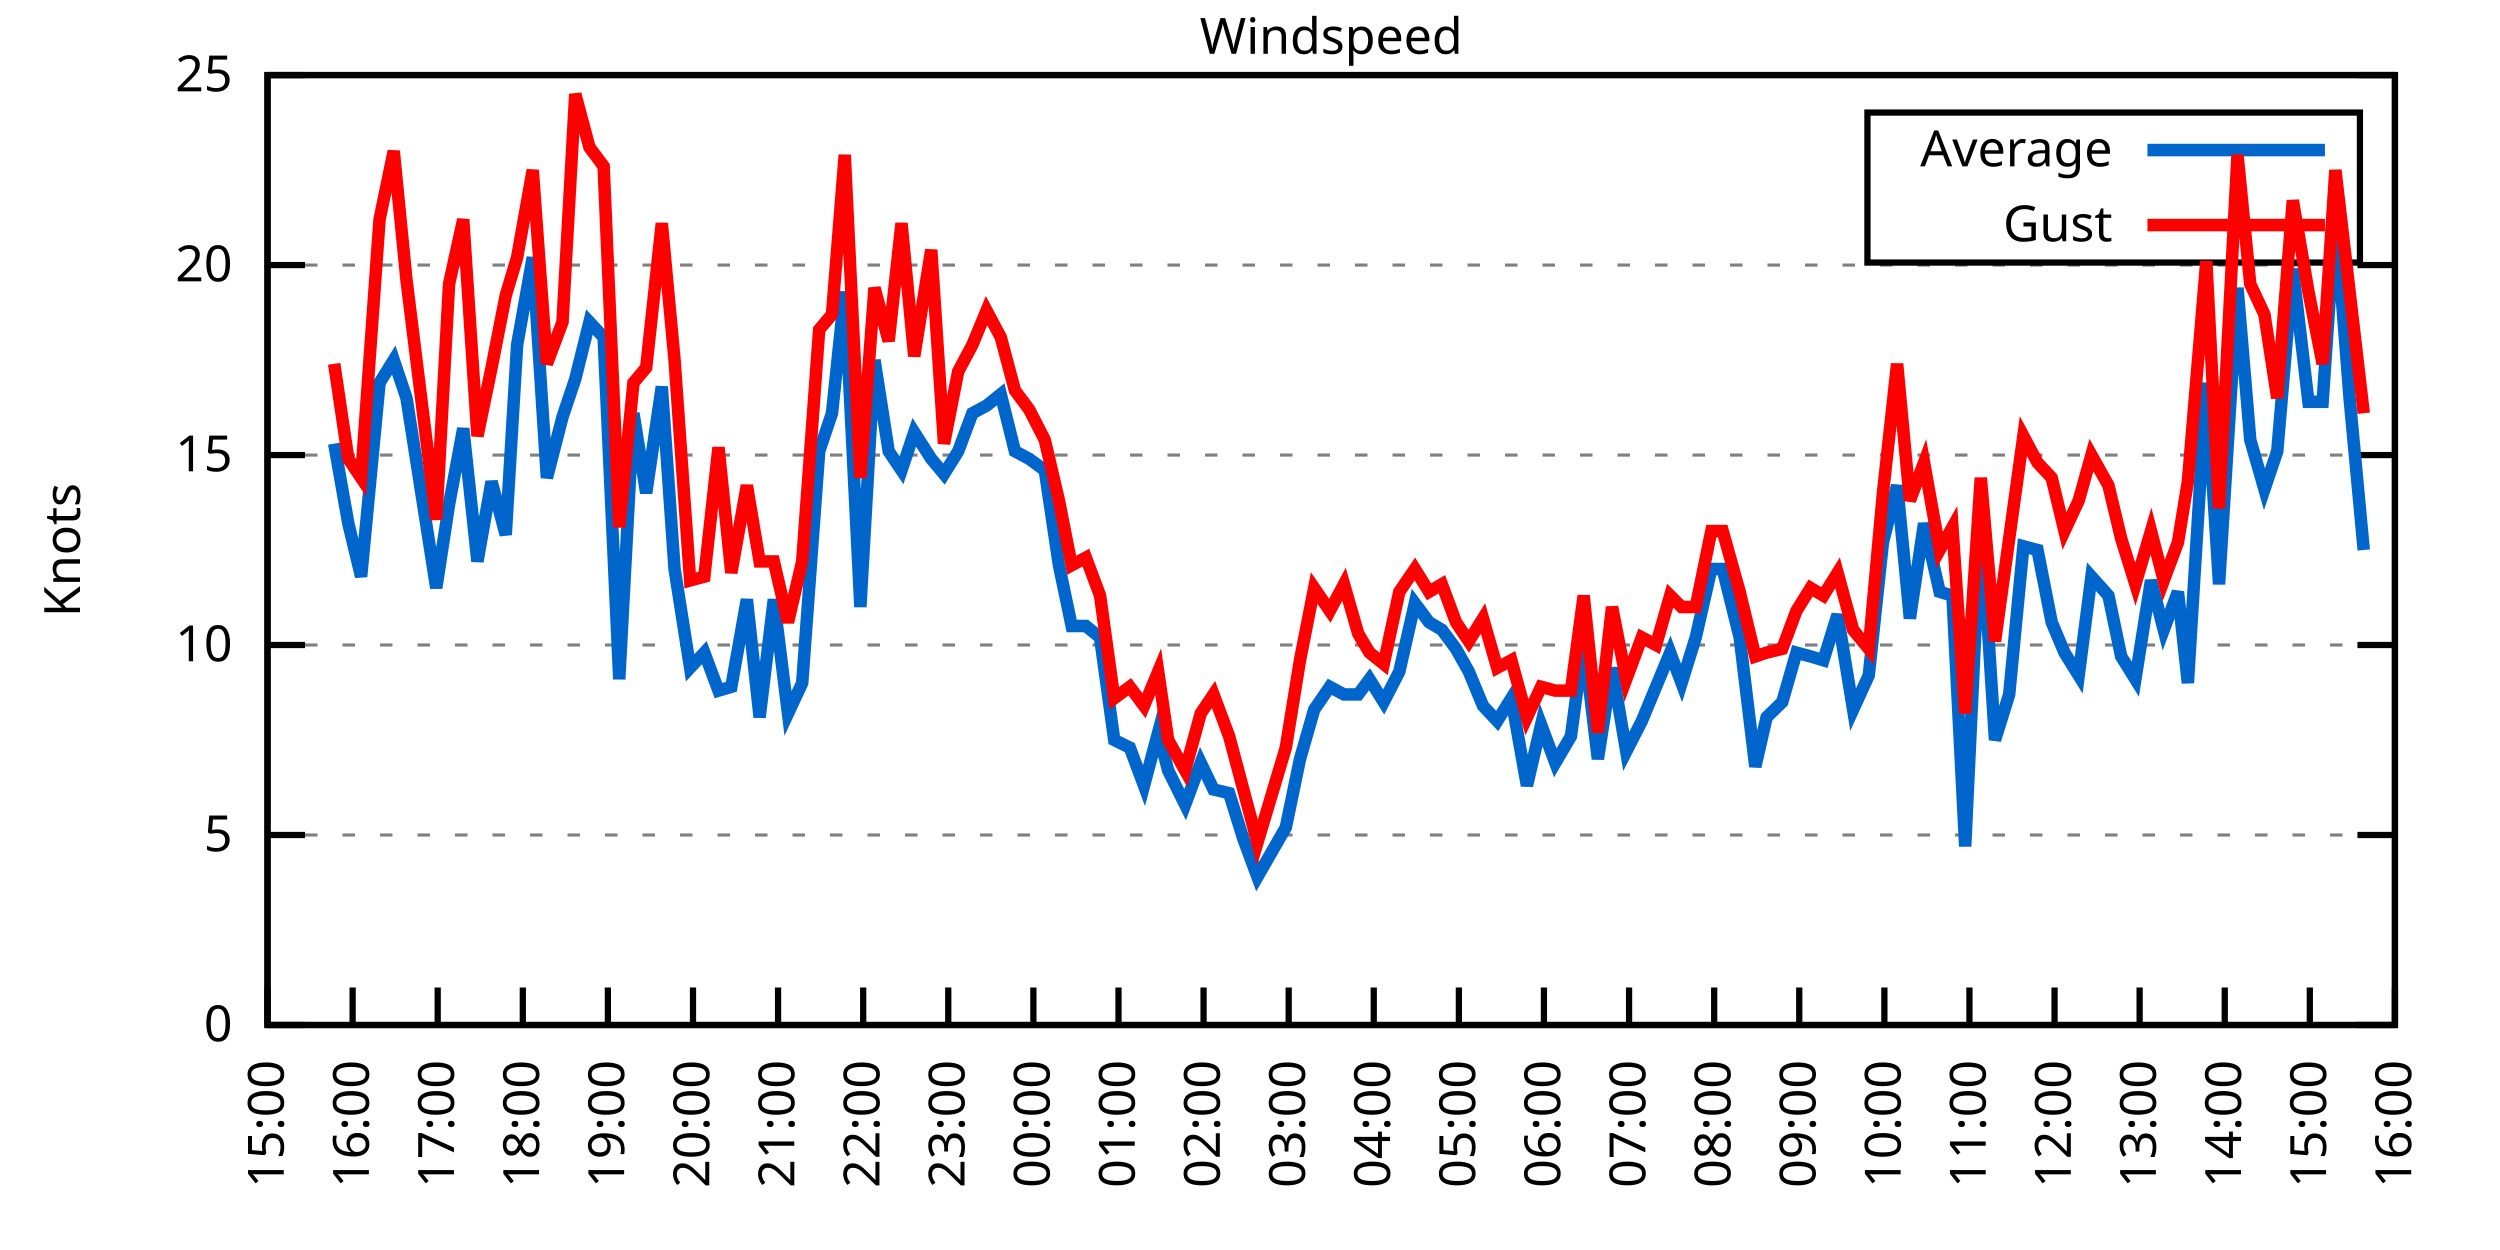
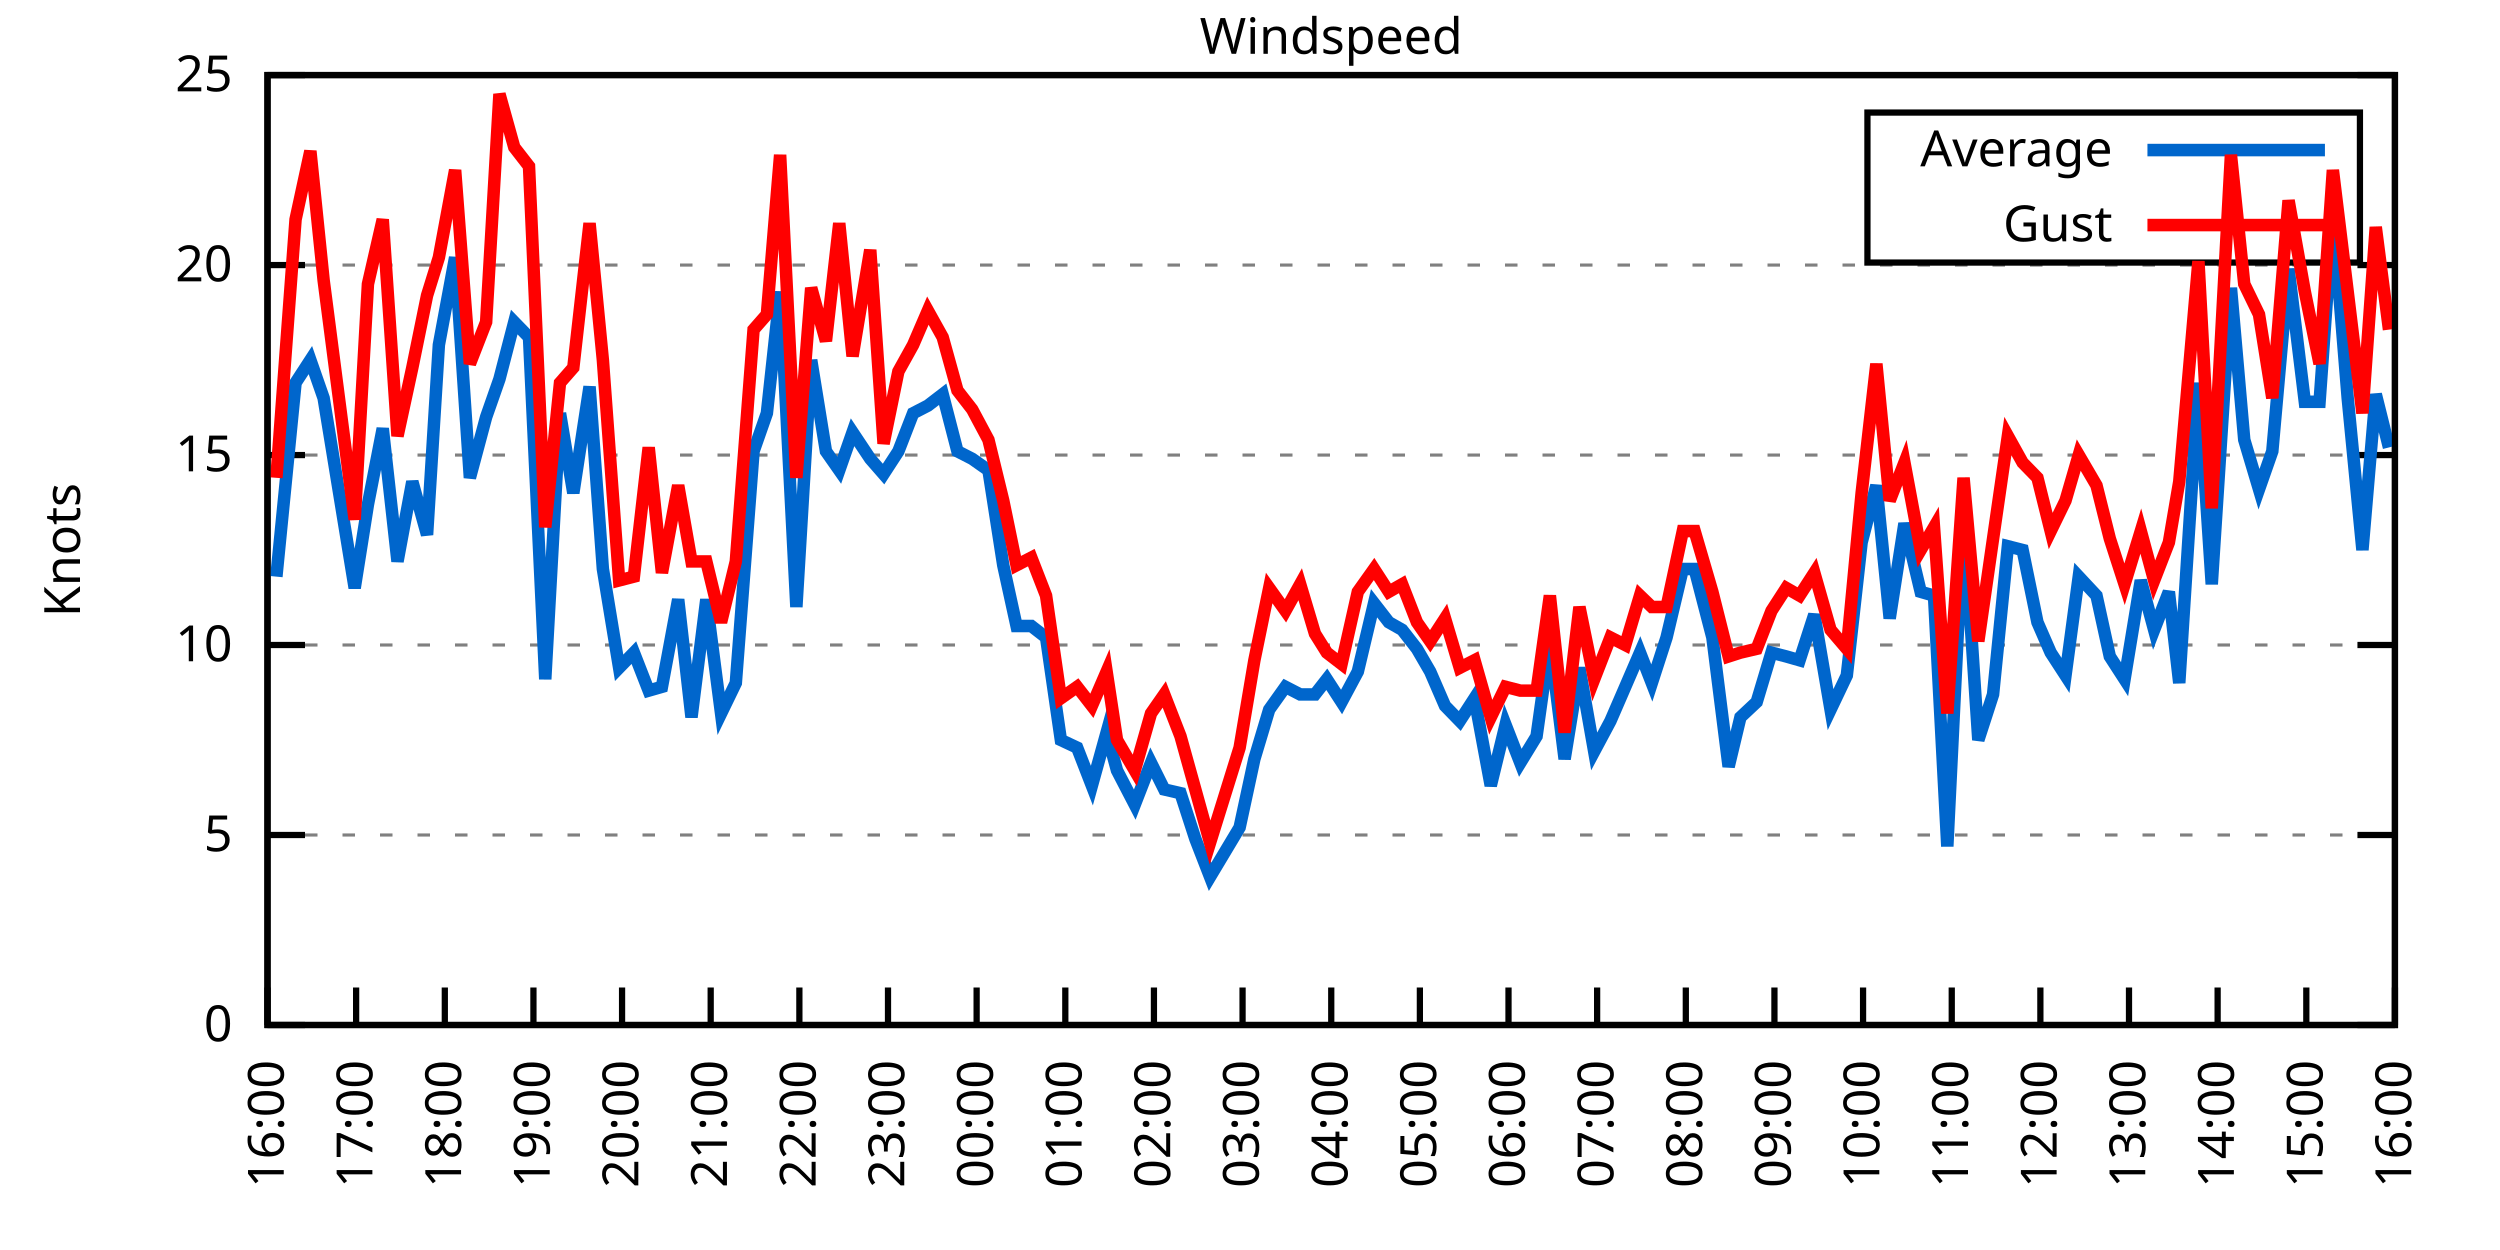
<svg xmlns="http://www.w3.org/2000/svg" xmlns:xlink="http://www.w3.org/1999/xlink" width="400" height="200" viewBox="0 0 400 200">
  <g id="gnuplot_canvas">
    <rect x="0" y="0" width="400" height="200" fill="none" />
    <defs>
      <circle id="gpDot" r="0.5" stroke-width="0.5" stroke="currentColor" />
      <path id="gpPt0" stroke-width="0.333" stroke="currentColor" d="M-1,0 h2 M0,-1 v2" />
      <path id="gpPt1" stroke-width="0.333" stroke="currentColor" d="M-1,-1 L1,1 M1,-1 L-1,1" />
      <path id="gpPt2" stroke-width="0.333" stroke="currentColor" d="M-1,0 L1,0 M0,-1 L0,1 M-1,-1 L1,1 M-1,1 L1,-1" />
      <rect id="gpPt3" stroke-width="0.333" stroke="currentColor" x="-1" y="-1" width="2" height="2" />
      <rect id="gpPt4" stroke-width="0.333" stroke="currentColor" fill="currentColor" x="-1" y="-1" width="2" height="2" />
      <circle id="gpPt5" stroke-width="0.333" stroke="currentColor" cx="0" cy="0" r="1" />
      <use xlink:href="#gpPt5" id="gpPt6" fill="currentColor" stroke="none" />
      <path id="gpPt7" stroke-width="0.333" stroke="currentColor" d="M0,-1.33 L-1.33,0.67 L1.33,0.67 z" />
      <use xlink:href="#gpPt7" id="gpPt8" fill="currentColor" stroke="none" />
      <use xlink:href="#gpPt7" id="gpPt9" stroke="currentColor" transform="rotate(180)" />
      <use xlink:href="#gpPt9" id="gpPt10" fill="currentColor" stroke="none" />
      <use xlink:href="#gpPt3" id="gpPt11" stroke="currentColor" transform="rotate(45)" />
      <use xlink:href="#gpPt11" id="gpPt12" fill="currentColor" stroke="none" />
      <path id="gpPt13" stroke-width="0.333" stroke="currentColor" d="M0,1.330 L1.265,0.411 L0.782,-1.067 L-0.782,-1.076 L-1.265,0.411 z" />
      <use xlink:href="#gpPt13" id="gpPt14" fill="currentColor" stroke="none" />
      <filter id="textbox" filterUnits="objectBoundingBox" x="0" y="0" height="1" width="1">
        <feFlood flood-color="white" flood-opacity="1" result="bgnd" />
        <feComposite in="SourceGraphic" in2="bgnd" operator="atop" />
      </filter>
      <filter id="greybox" filterUnits="objectBoundingBox" x="0" y="0" height="1" width="1">
        <feFlood flood-color="lightgrey" flood-opacity="1" result="grey" />
        <feComposite in="SourceGraphic" in2="grey" operator="atop" />
      </filter>
    </defs>
    <g fill="none" color="white" stroke="currentColor" stroke-width="1.00" stroke-linecap="butt" stroke-linejoin="miter">
</g>
    <g fill="none" color="black" stroke="currentColor" stroke-width="1.00" stroke-linecap="butt" stroke-linejoin="miter">
      <g stroke="none" shape-rendering="crispEdges">
        <polygon fill="rgb(255, 255, 255)" points="42.80,164.00 383.18,164.00 383.18,12.02 42.80,12.02 " />
      </g>
    </g>
    <g fill="none" color="black" stroke="currentColor" stroke-width="1.00" stroke-linecap="butt" stroke-linejoin="miter">
</g>
    <g fill="none" color="black" stroke="black" stroke-width="0.50" stroke-linecap="butt" stroke-linejoin="miter">
</g>
    <g fill="none" color="gray" stroke="currentColor" stroke-width="0.50" stroke-linecap="butt" stroke-linejoin="miter">
      <path stroke="gray" stroke-dasharray="2,4" class="gridline" d="M42.80,164.00 L383.19,164.00  " />
    </g>
    <g fill="none" color="gray" stroke="gray" stroke-width="1.00" stroke-linecap="butt" stroke-linejoin="miter">
</g>
    <g fill="none" color="black" stroke="currentColor" stroke-width="1.00" stroke-linecap="butt" stroke-linejoin="miter">
      <path stroke="black" d="M42.80,164.00 L48.80,164.00 M383.19,164.00 L377.19,164.00  " />
      <g transform="translate(37.20,166.60)" stroke="none" fill="black" font-family="Sans" font-size="8.00" text-anchor="end">
        <text>
          <tspan font-family="Sans"> 0</tspan>
        </text>
      </g>
    </g>
    <g fill="none" color="black" stroke="currentColor" stroke-width="1.00" stroke-linecap="butt" stroke-linejoin="miter">
</g>
    <g fill="none" color="black" stroke="black" stroke-width="0.50" stroke-linecap="butt" stroke-linejoin="miter">
</g>
    <g fill="none" color="gray" stroke="currentColor" stroke-width="0.50" stroke-linecap="butt" stroke-linejoin="miter">
      <path stroke="gray" stroke-dasharray="2,4" class="gridline" d="M42.80,133.60 L383.19,133.60  " />
    </g>
    <g fill="none" color="gray" stroke="gray" stroke-width="1.00" stroke-linecap="butt" stroke-linejoin="miter">
</g>
    <g fill="none" color="black" stroke="currentColor" stroke-width="1.00" stroke-linecap="butt" stroke-linejoin="miter">
      <path stroke="black" d="M42.80,133.60 L48.80,133.60 M383.19,133.60 L377.19,133.60  " />
      <g transform="translate(37.20,136.20)" stroke="none" fill="black" font-family="Sans" font-size="8.00" text-anchor="end">
        <text>
          <tspan font-family="Sans"> 5</tspan>
        </text>
      </g>
    </g>
    <g fill="none" color="black" stroke="currentColor" stroke-width="1.00" stroke-linecap="butt" stroke-linejoin="miter">
</g>
    <g fill="none" color="black" stroke="black" stroke-width="0.50" stroke-linecap="butt" stroke-linejoin="miter">
</g>
    <g fill="none" color="gray" stroke="currentColor" stroke-width="0.50" stroke-linecap="butt" stroke-linejoin="miter">
      <path stroke="gray" stroke-dasharray="2,4" class="gridline" d="M42.80,103.20 L383.19,103.20  " />
    </g>
    <g fill="none" color="gray" stroke="gray" stroke-width="1.00" stroke-linecap="butt" stroke-linejoin="miter">
</g>
    <g fill="none" color="black" stroke="currentColor" stroke-width="1.00" stroke-linecap="butt" stroke-linejoin="miter">
      <path stroke="black" d="M42.80,103.20 L48.80,103.20 M383.19,103.20 L377.19,103.20  " />
      <g transform="translate(37.20,105.80)" stroke="none" fill="black" font-family="Sans" font-size="8.00" text-anchor="end">
        <text>
          <tspan font-family="Sans"> 10</tspan>
        </text>
      </g>
    </g>
    <g fill="none" color="black" stroke="currentColor" stroke-width="1.00" stroke-linecap="butt" stroke-linejoin="miter">
</g>
    <g fill="none" color="black" stroke="black" stroke-width="0.50" stroke-linecap="butt" stroke-linejoin="miter">
</g>
    <g fill="none" color="gray" stroke="currentColor" stroke-width="0.50" stroke-linecap="butt" stroke-linejoin="miter">
      <path stroke="gray" stroke-dasharray="2,4" class="gridline" d="M42.80,72.81 L383.19,72.81  " />
    </g>
    <g fill="none" color="gray" stroke="gray" stroke-width="1.00" stroke-linecap="butt" stroke-linejoin="miter">
</g>
    <g fill="none" color="black" stroke="currentColor" stroke-width="1.00" stroke-linecap="butt" stroke-linejoin="miter">
      <path stroke="black" d="M42.80,72.81 L48.80,72.81 M383.19,72.81 L377.19,72.81  " />
      <g transform="translate(37.20,75.41)" stroke="none" fill="black" font-family="Sans" font-size="8.00" text-anchor="end">
        <text>
          <tspan font-family="Sans"> 15</tspan>
        </text>
      </g>
    </g>
    <g fill="none" color="black" stroke="currentColor" stroke-width="1.00" stroke-linecap="butt" stroke-linejoin="miter">
</g>
    <g fill="none" color="black" stroke="black" stroke-width="0.50" stroke-linecap="butt" stroke-linejoin="miter">
</g>
    <g fill="none" color="gray" stroke="currentColor" stroke-width="0.50" stroke-linecap="butt" stroke-linejoin="miter">
      <path stroke="gray" stroke-dasharray="2,4" class="gridline" d="M42.80,42.41 L383.19,42.41  " />
    </g>
    <g fill="none" color="gray" stroke="gray" stroke-width="1.00" stroke-linecap="butt" stroke-linejoin="miter">
</g>
    <g fill="none" color="black" stroke="currentColor" stroke-width="1.00" stroke-linecap="butt" stroke-linejoin="miter">
      <path stroke="black" d="M42.80,42.41 L48.80,42.41 M383.19,42.41 L377.19,42.41  " />
      <g transform="translate(37.20,45.01)" stroke="none" fill="black" font-family="Sans" font-size="8.00" text-anchor="end">
        <text>
          <tspan font-family="Sans"> 20</tspan>
        </text>
      </g>
    </g>
    <g fill="none" color="black" stroke="currentColor" stroke-width="1.00" stroke-linecap="butt" stroke-linejoin="miter">
</g>
    <g fill="none" color="black" stroke="black" stroke-width="0.50" stroke-linecap="butt" stroke-linejoin="miter">
</g>
    <g fill="none" color="gray" stroke="currentColor" stroke-width="0.50" stroke-linecap="butt" stroke-linejoin="miter">
      <path stroke="gray" stroke-dasharray="2,4" class="gridline" d="M42.80,12.01 L383.19,12.01  " />
    </g>
    <g fill="none" color="gray" stroke="gray" stroke-width="1.00" stroke-linecap="butt" stroke-linejoin="miter">
</g>
    <g fill="none" color="black" stroke="currentColor" stroke-width="1.00" stroke-linecap="butt" stroke-linejoin="miter">
      <path stroke="black" d="M42.80,12.01 L48.80,12.01 M383.19,12.01 L377.19,12.01  " />
      <g transform="translate(37.20,14.61)" stroke="none" fill="black" font-family="Sans" font-size="8.00" text-anchor="end">
        <text>
          <tspan font-family="Sans"> 25</tspan>
        </text>
      </g>
    </g>
    <g fill="none" color="black" stroke="currentColor" stroke-width="1.00" stroke-linecap="butt" stroke-linejoin="miter">
      <path stroke="black" d="M42.80,164.00 L42.80,158.00  " />
      <g transform="translate(45.40,169.60) rotate(270.00)" stroke="none" fill="black" font-family="Sans" font-size="8.00" text-anchor="end">
        <text>
-           <tspan font-family="Sans">15:00</tspan>
-         </text>
-       </g>
-     </g>
-     <g fill="none" color="black" stroke="currentColor" stroke-width="1.00" stroke-linecap="butt" stroke-linejoin="miter">
-       <path stroke="black" d="M56.42,164.00 L56.42,158.00  " />
-       <g transform="translate(59.02,169.60) rotate(270.00)" stroke="none" fill="black" font-family="Sans" font-size="8.00" text-anchor="end">
-         <text>
          <tspan font-family="Sans">16:00</tspan>
        </text>
      </g>
    </g>
    <g fill="none" color="black" stroke="currentColor" stroke-width="1.00" stroke-linecap="butt" stroke-linejoin="miter">
-       <path stroke="black" d="M70.03,164.00 L70.03,158.00  " />
-       <g transform="translate(72.63,169.60) rotate(270.00)" stroke="none" fill="black" font-family="Sans" font-size="8.00" text-anchor="end">
+       <path stroke="black" d="M56.98,164.00 L56.98,158.00  " />
+       <g transform="translate(59.58,169.60) rotate(270.00)" stroke="none" fill="black" font-family="Sans" font-size="8.00" text-anchor="end">
        <text>
          <tspan font-family="Sans">17:00</tspan>
        </text>
      </g>
    </g>
    <g fill="none" color="black" stroke="currentColor" stroke-width="1.00" stroke-linecap="butt" stroke-linejoin="miter">
-       <path stroke="black" d="M83.65,164.00 L83.65,158.00  " />
-       <g transform="translate(86.25,169.60) rotate(270.00)" stroke="none" fill="black" font-family="Sans" font-size="8.00" text-anchor="end">
+       <path stroke="black" d="M71.17,164.00 L71.17,158.00  " />
+       <g transform="translate(73.77,169.60) rotate(270.00)" stroke="none" fill="black" font-family="Sans" font-size="8.00" text-anchor="end">
        <text>
          <tspan font-family="Sans">18:00</tspan>
        </text>
      </g>
    </g>
    <g fill="none" color="black" stroke="currentColor" stroke-width="1.00" stroke-linecap="butt" stroke-linejoin="miter">
-       <path stroke="black" d="M97.26,164.00 L97.26,158.00  " />
-       <g transform="translate(99.86,169.60) rotate(270.00)" stroke="none" fill="black" font-family="Sans" font-size="8.00" text-anchor="end">
+       <path stroke="black" d="M85.35,164.00 L85.35,158.00  " />
+       <g transform="translate(87.95,169.60) rotate(270.00)" stroke="none" fill="black" font-family="Sans" font-size="8.00" text-anchor="end">
        <text>
          <tspan font-family="Sans">19:00</tspan>
        </text>
      </g>
    </g>
    <g fill="none" color="black" stroke="currentColor" stroke-width="1.00" stroke-linecap="butt" stroke-linejoin="miter">
-       <path stroke="black" d="M110.88,164.00 L110.88,158.00  " />
-       <g transform="translate(113.48,169.60) rotate(270.00)" stroke="none" fill="black" font-family="Sans" font-size="8.00" text-anchor="end">
+       <path stroke="black" d="M99.53,164.00 L99.53,158.00  " />
+       <g transform="translate(102.13,169.60) rotate(270.00)" stroke="none" fill="black" font-family="Sans" font-size="8.00" text-anchor="end">
        <text>
          <tspan font-family="Sans">20:00</tspan>
        </text>
      </g>
    </g>
    <g fill="none" color="black" stroke="currentColor" stroke-width="1.00" stroke-linecap="butt" stroke-linejoin="miter">
-       <path stroke="black" d="M124.49,164.00 L124.49,158.00  " />
-       <g transform="translate(127.09,169.60) rotate(270.00)" stroke="none" fill="black" font-family="Sans" font-size="8.00" text-anchor="end">
+       <path stroke="black" d="M113.71,164.00 L113.71,158.00  " />
+       <g transform="translate(116.31,169.60) rotate(270.00)" stroke="none" fill="black" font-family="Sans" font-size="8.00" text-anchor="end">
        <text>
          <tspan font-family="Sans">21:00</tspan>
        </text>
      </g>
    </g>
    <g fill="none" color="black" stroke="currentColor" stroke-width="1.00" stroke-linecap="butt" stroke-linejoin="miter">
-       <path stroke="black" d="M138.11,164.00 L138.11,158.00  " />
-       <g transform="translate(140.71,169.60) rotate(270.00)" stroke="none" fill="black" font-family="Sans" font-size="8.00" text-anchor="end">
+       <path stroke="black" d="M127.90,164.00 L127.90,158.00  " />
+       <g transform="translate(130.50,169.60) rotate(270.00)" stroke="none" fill="black" font-family="Sans" font-size="8.00" text-anchor="end">
        <text>
          <tspan font-family="Sans">22:00</tspan>
        </text>
      </g>
    </g>
    <g fill="none" color="black" stroke="currentColor" stroke-width="1.00" stroke-linecap="butt" stroke-linejoin="miter">
-       <path stroke="black" d="M151.72,164.00 L151.72,158.00  " />
-       <g transform="translate(154.32,169.60) rotate(270.00)" stroke="none" fill="black" font-family="Sans" font-size="8.00" text-anchor="end">
+       <path stroke="black" d="M142.08,164.00 L142.08,158.00  " />
+       <g transform="translate(144.68,169.60) rotate(270.00)" stroke="none" fill="black" font-family="Sans" font-size="8.00" text-anchor="end">
        <text>
          <tspan font-family="Sans">23:00</tspan>
        </text>
      </g>
    </g>
    <g fill="none" color="black" stroke="currentColor" stroke-width="1.00" stroke-linecap="butt" stroke-linejoin="miter">
-       <path stroke="black" d="M165.34,164.00 L165.34,158.00  " />
-       <g transform="translate(167.94,169.60) rotate(270.00)" stroke="none" fill="black" font-family="Sans" font-size="8.00" text-anchor="end">
+       <path stroke="black" d="M156.26,164.00 L156.26,158.00  " />
+       <g transform="translate(158.86,169.60) rotate(270.00)" stroke="none" fill="black" font-family="Sans" font-size="8.00" text-anchor="end">
        <text>
          <tspan font-family="Sans">00:00</tspan>
        </text>
      </g>
    </g>
    <g fill="none" color="black" stroke="currentColor" stroke-width="1.00" stroke-linecap="butt" stroke-linejoin="miter">
-       <path stroke="black" d="M178.96,164.00 L178.96,158.00  " />
-       <g transform="translate(181.56,169.60) rotate(270.00)" stroke="none" fill="black" font-family="Sans" font-size="8.00" text-anchor="end">
+       <path stroke="black" d="M170.45,164.00 L170.45,158.00  " />
+       <g transform="translate(173.05,169.60) rotate(270.00)" stroke="none" fill="black" font-family="Sans" font-size="8.00" text-anchor="end">
        <text>
          <tspan font-family="Sans">01:00</tspan>
        </text>
      </g>
    </g>
    <g fill="none" color="black" stroke="currentColor" stroke-width="1.00" stroke-linecap="butt" stroke-linejoin="miter">
-       <path stroke="black" d="M192.57,164.00 L192.57,158.00  " />
-       <g transform="translate(195.17,169.60) rotate(270.00)" stroke="none" fill="black" font-family="Sans" font-size="8.00" text-anchor="end">
+       <path stroke="black" d="M184.63,164.00 L184.63,158.00  " />
+       <g transform="translate(187.23,169.60) rotate(270.00)" stroke="none" fill="black" font-family="Sans" font-size="8.00" text-anchor="end">
        <text>
          <tspan font-family="Sans">02:00</tspan>
        </text>
      </g>
    </g>
    <g fill="none" color="black" stroke="currentColor" stroke-width="1.00" stroke-linecap="butt" stroke-linejoin="miter">
-       <path stroke="black" d="M206.19,164.00 L206.19,158.00  " />
-       <g transform="translate(208.79,169.60) rotate(270.00)" stroke="none" fill="black" font-family="Sans" font-size="8.00" text-anchor="end">
+       <path stroke="black" d="M198.81,164.00 L198.81,158.00  " />
+       <g transform="translate(201.41,169.60) rotate(270.00)" stroke="none" fill="black" font-family="Sans" font-size="8.00" text-anchor="end">
        <text>
          <tspan font-family="Sans">03:00</tspan>
        </text>
      </g>
    </g>
    <g fill="none" color="black" stroke="currentColor" stroke-width="1.00" stroke-linecap="butt" stroke-linejoin="miter">
-       <path stroke="black" d="M219.80,164.00 L219.80,158.00  " />
-       <g transform="translate(222.40,169.60) rotate(270.00)" stroke="none" fill="black" font-family="Sans" font-size="8.00" text-anchor="end">
+       <path stroke="black" d="M213.00,164.00 L213.00,158.00  " />
+       <g transform="translate(215.60,169.60) rotate(270.00)" stroke="none" fill="black" font-family="Sans" font-size="8.00" text-anchor="end">
        <text>
          <tspan font-family="Sans">04:00</tspan>
        </text>
      </g>
    </g>
    <g fill="none" color="black" stroke="currentColor" stroke-width="1.00" stroke-linecap="butt" stroke-linejoin="miter">
-       <path stroke="black" d="M233.42,164.00 L233.42,158.00  " />
-       <g transform="translate(236.02,169.60) rotate(270.00)" stroke="none" fill="black" font-family="Sans" font-size="8.00" text-anchor="end">
+       <path stroke="black" d="M227.18,164.00 L227.18,158.00  " />
+       <g transform="translate(229.78,169.60) rotate(270.00)" stroke="none" fill="black" font-family="Sans" font-size="8.00" text-anchor="end">
        <text>
          <tspan font-family="Sans">05:00</tspan>
        </text>
      </g>
    </g>
    <g fill="none" color="black" stroke="currentColor" stroke-width="1.00" stroke-linecap="butt" stroke-linejoin="miter">
-       <path stroke="black" d="M247.03,164.00 L247.03,158.00  " />
-       <g transform="translate(249.63,169.60) rotate(270.00)" stroke="none" fill="black" font-family="Sans" font-size="8.00" text-anchor="end">
+       <path stroke="black" d="M241.36,164.00 L241.36,158.00  " />
+       <g transform="translate(243.96,169.60) rotate(270.00)" stroke="none" fill="black" font-family="Sans" font-size="8.00" text-anchor="end">
        <text>
          <tspan font-family="Sans">06:00</tspan>
        </text>
      </g>
    </g>
    <g fill="none" color="black" stroke="currentColor" stroke-width="1.00" stroke-linecap="butt" stroke-linejoin="miter">
-       <path stroke="black" d="M260.65,164.00 L260.65,158.00  " />
-       <g transform="translate(263.25,169.60) rotate(270.00)" stroke="none" fill="black" font-family="Sans" font-size="8.00" text-anchor="end">
+       <path stroke="black" d="M255.54,164.00 L255.54,158.00  " />
+       <g transform="translate(258.14,169.60) rotate(270.00)" stroke="none" fill="black" font-family="Sans" font-size="8.00" text-anchor="end">
        <text>
          <tspan font-family="Sans">07:00</tspan>
        </text>
      </g>
    </g>
    <g fill="none" color="black" stroke="currentColor" stroke-width="1.00" stroke-linecap="butt" stroke-linejoin="miter">
-       <path stroke="black" d="M274.27,164.00 L274.27,158.00  " />
-       <g transform="translate(276.87,169.60) rotate(270.00)" stroke="none" fill="black" font-family="Sans" font-size="8.00" text-anchor="end">
+       <path stroke="black" d="M269.73,164.00 L269.73,158.00  " />
+       <g transform="translate(272.33,169.60) rotate(270.00)" stroke="none" fill="black" font-family="Sans" font-size="8.00" text-anchor="end">
        <text>
          <tspan font-family="Sans">08:00</tspan>
        </text>
      </g>
    </g>
    <g fill="none" color="black" stroke="currentColor" stroke-width="1.00" stroke-linecap="butt" stroke-linejoin="miter">
-       <path stroke="black" d="M287.88,164.00 L287.88,158.00  " />
-       <g transform="translate(290.48,169.60) rotate(270.00)" stroke="none" fill="black" font-family="Sans" font-size="8.00" text-anchor="end">
+       <path stroke="black" d="M283.91,164.00 L283.91,158.00  " />
+       <g transform="translate(286.51,169.60) rotate(270.00)" stroke="none" fill="black" font-family="Sans" font-size="8.00" text-anchor="end">
        <text>
          <tspan font-family="Sans">09:00</tspan>
        </text>
      </g>
    </g>
    <g fill="none" color="black" stroke="currentColor" stroke-width="1.00" stroke-linecap="butt" stroke-linejoin="miter">
-       <path stroke="black" d="M301.50,164.00 L301.50,158.00  " />
-       <g transform="translate(304.10,169.60) rotate(270.00)" stroke="none" fill="black" font-family="Sans" font-size="8.00" text-anchor="end">
+       <path stroke="black" d="M298.09,164.00 L298.09,158.00  " />
+       <g transform="translate(300.69,169.60) rotate(270.00)" stroke="none" fill="black" font-family="Sans" font-size="8.00" text-anchor="end">
        <text>
          <tspan font-family="Sans">10:00</tspan>
        </text>
      </g>
    </g>
    <g fill="none" color="black" stroke="currentColor" stroke-width="1.00" stroke-linecap="butt" stroke-linejoin="miter">
-       <path stroke="black" d="M315.11,164.00 L315.11,158.00  " />
-       <g transform="translate(317.71,169.60) rotate(270.00)" stroke="none" fill="black" font-family="Sans" font-size="8.00" text-anchor="end">
+       <path stroke="black" d="M312.28,164.00 L312.28,158.00  " />
+       <g transform="translate(314.88,169.60) rotate(270.00)" stroke="none" fill="black" font-family="Sans" font-size="8.00" text-anchor="end">
        <text>
          <tspan font-family="Sans">11:00</tspan>
        </text>
      </g>
    </g>
    <g fill="none" color="black" stroke="currentColor" stroke-width="1.00" stroke-linecap="butt" stroke-linejoin="miter">
-       <path stroke="black" d="M328.73,164.00 L328.73,158.00  " />
-       <g transform="translate(331.33,169.60) rotate(270.00)" stroke="none" fill="black" font-family="Sans" font-size="8.00" text-anchor="end">
+       <path stroke="black" d="M326.46,164.00 L326.46,158.00  " />
+       <g transform="translate(329.06,169.60) rotate(270.00)" stroke="none" fill="black" font-family="Sans" font-size="8.00" text-anchor="end">
        <text>
          <tspan font-family="Sans">12:00</tspan>
        </text>
      </g>
    </g>
    <g fill="none" color="black" stroke="currentColor" stroke-width="1.00" stroke-linecap="butt" stroke-linejoin="miter">
-       <path stroke="black" d="M342.34,164.00 L342.34,158.00  " />
-       <g transform="translate(344.94,169.60) rotate(270.00)" stroke="none" fill="black" font-family="Sans" font-size="8.00" text-anchor="end">
+       <path stroke="black" d="M340.64,164.00 L340.64,158.00  " />
+       <g transform="translate(343.24,169.60) rotate(270.00)" stroke="none" fill="black" font-family="Sans" font-size="8.00" text-anchor="end">
        <text>
          <tspan font-family="Sans">13:00</tspan>
        </text>
      </g>
    </g>
    <g fill="none" color="black" stroke="currentColor" stroke-width="1.00" stroke-linecap="butt" stroke-linejoin="miter">
-       <path stroke="black" d="M355.96,164.00 L355.96,158.00  " />
-       <g transform="translate(358.56,169.60) rotate(270.00)" stroke="none" fill="black" font-family="Sans" font-size="8.00" text-anchor="end">
+       <path stroke="black" d="M354.82,164.00 L354.82,158.00  " />
+       <g transform="translate(357.42,169.60) rotate(270.00)" stroke="none" fill="black" font-family="Sans" font-size="8.00" text-anchor="end">
        <text>
          <tspan font-family="Sans">14:00</tspan>
        </text>
      </g>
    </g>
    <g fill="none" color="black" stroke="currentColor" stroke-width="1.00" stroke-linecap="butt" stroke-linejoin="miter">
-       <path stroke="black" d="M369.57,164.00 L369.57,158.00  " />
-       <g transform="translate(372.17,169.60) rotate(270.00)" stroke="none" fill="black" font-family="Sans" font-size="8.00" text-anchor="end">
+       <path stroke="black" d="M369.01,164.00 L369.01,158.00  " />
+       <g transform="translate(371.61,169.60) rotate(270.00)" stroke="none" fill="black" font-family="Sans" font-size="8.00" text-anchor="end">
        <text>
          <tspan font-family="Sans">15:00</tspan>
        </text>
      </g>
    </g>
    <g fill="none" color="black" stroke="currentColor" stroke-width="1.00" stroke-linecap="butt" stroke-linejoin="miter">
      <path stroke="black" d="M383.19,164.00 L383.19,158.00  " />
      <g transform="translate(385.79,169.60) rotate(270.00)" stroke="none" fill="black" font-family="Sans" font-size="8.00" text-anchor="end">
        <text>
          <tspan font-family="Sans">16:00</tspan>
        </text>
      </g>
    </g>
    <g fill="none" color="black" stroke="currentColor" stroke-width="1.00" stroke-linecap="butt" stroke-linejoin="miter">
</g>
    <g fill="none" color="black" stroke="currentColor" stroke-width="1.00" stroke-linecap="butt" stroke-linejoin="miter">
      <path stroke="black" d="M42.80,12.01 L42.80,164.00 L383.19,164.00 L383.19,12.01 L42.80,12.01 Z  " />
    </g>
    <g fill="none" color="black" stroke="currentColor" stroke-width="1.00" stroke-linecap="butt" stroke-linejoin="miter">
</g>
    <g fill="none" color="black" stroke="currentColor" stroke-width="1.00" stroke-linecap="butt" stroke-linejoin="miter">
      <path stroke="black" d="M298.79,42.01 L298.79,18.01 L377.59,18.01 L377.59,42.01 L298.79,42.01 Z  " />
    </g>
    <g id="Windspeed_plot_1">
      <g fill="none" color="white" stroke="black" stroke-width="2.00" stroke-linecap="butt" stroke-linejoin="miter">
</g>
      <g fill="none" color="black" stroke="currentColor" stroke-width="2.00" stroke-linecap="butt" stroke-linejoin="miter">
        <g transform="translate(337.99,26.61)" stroke="none" fill="black" font-family="Sans" font-size="8.00" text-anchor="end">
          <text>
            <tspan font-family="Sans">Average</tspan>
          </text>
        </g>
      </g>
      <g fill="none" color="black" stroke="currentColor" stroke-width="2.00" stroke-linecap="butt" stroke-linejoin="miter">
-         <path stroke="rgb(  0, 102, 204)" d="M343.59,24.01 L371.99,24.01 M53.47,70.98 L55.73,83.75 L57.78,92.26 L60.73,61.25 L63.00,57.61 L65.04,63.69   L69.80,94.08 L71.85,80.71 L74.12,68.55 L76.39,89.83 L78.65,77.06 L80.92,85.57 L82.74,55.18 L85.24,41.19   L87.50,76.45 L90.00,66.73 L92.04,60.65 L94.31,51.53 L96.58,53.96 L99.08,108.68 L101.35,66.12 L103.39,78.89   L105.89,61.86 L107.93,91.04 L110.42,106.85 L112.69,104.42 L114.96,110.50 L117.01,109.89 L119.50,95.91 L121.54,114.76   L123.81,95.91 L126.08,114.15 L128.35,109.28 L131.07,72.20 L133.12,66.12 L135.16,46.66 L137.66,97.12 L139.92,57.61   L142.19,72.20 L144.24,75.24 L146.28,69.16 L149.00,73.41 L151.04,75.85 L153.31,72.20 L155.58,66.12 L157.85,64.90   L160.12,63.08 L162.39,72.20 L164.66,73.41 L167.16,75.24 L169.43,90.44 L171.47,100.16 L173.74,100.16 L176.01,101.99   L178.28,118.40 L180.77,119.62 L183.04,125.70 L185.31,117.19 L186.90,123.27 L189.62,128.74 L192.12,122.05 L194.16,126.31   L196.66,126.91 L198.93,134.21 L201.19,140.29 L205.73,132.39 L208.00,121.44 L210.27,113.54 L212.77,109.89 L215.04,111.11   L217.31,111.11 L219.12,108.68 L221.39,112.32 L223.89,107.46 L226.38,96.52 L228.65,99.56 L230.70,100.77 L232.96,103.81   L235.01,107.46 L237.28,112.93 L239.55,115.36 L241.81,111.72 L244.31,125.70 L246.58,115.97 L248.85,122.05 L251.35,117.80   L253.39,102.60 L255.66,121.44 L257.93,106.85 L260.20,120.23 L262.69,115.36 L264.96,109.89 L267.23,104.42 L269.05,109.28   L271.32,101.99 L273.81,91.04 L275.63,91.04 L278.35,101.99 L280.85,122.66 L282.66,114.76 L285.16,112.32 L287.43,104.42   L289.70,105.03 L291.74,105.64 L294.01,98.34 L296.50,113.54 L299.00,108.07 L301.27,86.79 L303.54,77.67 L305.58,98.95   L307.85,83.75 L310.35,94.69 L312.39,95.30 L314.43,135.43 L316.93,82.53 L319.20,118.40 L321.47,111.11 L323.74,87.40   L326.00,88.00 L328.27,99.56 L330.32,104.42 L332.59,108.07 L334.63,92.26 L337.35,95.30 L339.39,105.03 L341.66,108.68   L344.16,92.87 L346.20,100.77 L348.47,94.69 L350.06,109.28 L353.01,61.25 L355.05,93.48 L358.00,46.06 L360.04,70.37   L362.31,78.28 L364.36,72.20 L366.85,43.02 L369.35,64.29 L371.62,64.29 L373.66,34.50 L375.93,63.69 L378.20,88.00    " />
+         <path stroke="rgb(  0, 102, 204)" d="M343.59,24.01 L371.99,24.01 M44.22,92.26 L47.29,61.25 L49.66,57.61 L51.78,63.69 L56.75,94.08 L58.87,80.71   L61.24,68.55 L63.60,89.83 L65.97,77.06 L68.33,85.57 L70.22,55.18 L72.82,41.19 L75.18,76.45 L77.78,66.73   L79.91,60.65 L82.28,51.53 L84.64,53.96 L87.24,108.68 L89.60,66.12 L91.73,78.89 L94.33,61.86 L96.46,91.04   L99.06,106.85 L101.42,104.42 L103.79,110.50 L105.91,109.89 L108.51,95.91 L110.64,114.76 L113.01,95.91 L115.37,114.15   L117.73,109.28 L120.57,72.20 L122.70,66.12 L124.82,46.66 L127.42,97.12 L129.79,57.61 L132.15,72.20 L134.28,75.24   L136.41,69.16 L139.24,73.41 L141.37,75.85 L143.74,72.20 L146.10,66.12 L148.46,64.90 L150.83,63.08 L153.19,72.20   L155.55,73.41 L158.15,75.24 L160.52,90.44 L162.65,100.16 L165.01,100.16 L167.37,101.99 L169.74,118.40 L172.34,119.62   L174.70,125.70 L177.06,117.19 L178.72,123.27 L181.56,128.74 L184.16,122.05 L186.28,126.31 L188.88,126.91 L191.25,134.21   L193.61,140.29 L198.34,132.39 L200.70,121.44 L203.07,113.54 L205.67,109.89 L208.03,111.11 L210.39,111.11 L212.29,108.68   L214.65,112.32 L217.25,107.46 L219.85,96.52 L222.21,99.56 L224.34,100.77 L226.71,103.81 L228.83,107.46 L231.20,112.93   L233.56,115.36 L235.92,111.72 L238.52,125.70 L240.89,115.97 L243.25,122.05 L245.85,117.80 L247.98,102.60 L250.34,121.44   L252.71,106.85 L255.07,120.23 L257.67,115.36 L260.04,109.89 L262.40,104.42 L264.29,109.28 L266.65,101.99 L269.25,91.04   L271.14,91.04 L273.98,101.99 L276.58,122.66 L278.47,114.76 L281.07,112.32 L283.44,104.42 L285.80,105.03 L287.93,105.64   L290.29,98.34 L292.89,113.54 L295.49,108.07 L297.86,86.79 L300.22,77.67 L302.35,98.95 L304.71,83.75 L307.31,94.69   L309.44,95.30 L311.57,135.43 L314.17,82.53 L316.53,118.40 L318.89,111.11 L321.26,87.40 L323.62,88.00 L325.99,99.56   L328.11,104.42 L330.48,108.07 L332.60,92.26 L335.44,95.30 L337.57,105.03 L339.93,108.68 L342.53,92.87 L344.66,100.77   L347.02,94.69 L348.68,109.28 L351.75,61.25 L353.88,93.48 L356.95,46.06 L359.08,70.37 L361.44,78.28 L363.57,72.20   L366.17,43.02 L368.77,64.29 L371.13,64.29 L373.26,34.50 L375.63,63.69 L377.99,88.00 L380.12,63.08 L382.24,71.59    " />
      </g>
    </g>
    <g id="Windspeed_plot_2">
      <g fill="none" color="black" stroke="currentColor" stroke-width="2.00" stroke-linecap="butt" stroke-linejoin="miter">
        <g transform="translate(337.99,38.61)" stroke="none" fill="black" font-family="Sans" font-size="8.00" text-anchor="end">
          <text>
            <tspan font-family="Sans">Gust</tspan>
          </text>
        </g>
      </g>
      <g fill="none" color="black" stroke="currentColor" stroke-width="2.00" stroke-linecap="butt" stroke-linejoin="miter">
-         <path stroke="rgb(255,   0,   0)" d="M343.59,36.01 L371.99,36.01 M53.47,58.21 L55.73,73.41 L57.78,76.45 L60.73,35.11 L63.00,24.17 L65.04,44.84   L69.80,83.14 L71.85,45.45 L74.12,35.11 L76.39,69.77 L78.65,58.82 L80.92,47.27 L82.74,41.19 L85.24,27.21   L87.50,58.21 L90.00,51.53 L92.04,15.05 L94.31,23.56 L96.58,26.60 L99.08,84.36 L101.35,61.25 L103.39,58.82   L105.89,35.72 L107.93,57.61 L110.42,92.87 L112.69,92.26 L114.96,71.59 L117.01,91.65 L119.50,77.67 L121.54,89.83   L123.81,89.83 L126.08,99.56 L128.35,89.83 L131.07,52.74 L133.12,50.31 L135.16,24.78 L137.66,76.45 L139.92,46.06   L142.19,54.57 L144.24,35.72 L146.28,57.00 L149.00,39.98 L151.04,70.98 L153.31,59.43 L155.58,55.18 L157.85,49.70   L160.12,53.96 L162.39,62.47 L164.66,65.51 L167.16,70.37 L169.43,80.10 L171.47,90.44 L173.74,89.22 L176.01,95.30   L178.28,111.72 L180.77,109.89 L183.04,112.93 L185.31,107.46 L186.90,118.40 L189.62,123.27 L192.12,114.15 L194.16,111.11   L196.66,117.80 L198.93,126.31 L201.19,134.82 L205.73,119.62 L208.00,105.64 L210.27,94.08 L212.77,97.73 L215.04,93.48   L217.31,101.38 L219.12,104.42 L221.39,106.24 L223.89,94.69 L226.38,91.04 L228.65,94.69 L230.70,93.48 L232.96,99.56   L235.01,102.60 L237.28,98.95 L239.55,106.85 L241.81,105.64 L244.31,114.76 L246.58,109.89 L248.85,110.50 L251.35,110.50   L253.39,95.30 L255.66,117.19 L257.93,97.12 L260.20,108.68 L262.69,101.99 L264.96,103.20 L267.23,95.30 L269.05,97.12   L271.32,97.12 L273.81,84.97 L275.63,84.97 L278.35,94.69 L280.85,105.03 L282.66,104.42 L285.16,103.81 L287.43,97.73   L289.70,94.08 L291.74,95.30 L294.01,91.65 L296.50,100.77 L299.00,103.81 L301.27,78.89 L303.54,58.21 L305.58,80.10   L307.85,74.02 L310.35,88.00 L312.39,84.36 L314.43,114.15 L316.93,76.45 L319.20,102.60 L321.47,86.18 L323.74,69.77   L326.00,74.02 L328.27,76.45 L330.32,84.97 L332.59,80.10 L334.63,72.81 L337.35,77.67 L339.39,86.18 L341.66,93.48   L344.16,84.97 L346.20,92.87 L348.47,86.79 L350.06,77.06 L353.01,41.80 L355.05,81.32 L358.00,24.78 L360.04,45.45   L362.31,50.31 L364.36,63.69 L366.85,32.07 L369.35,46.66 L371.62,58.21 L373.66,27.21 L375.93,46.66 L378.20,66.12    " />
+         <path stroke="rgb(255,   0,   0)" d="M343.59,36.01 L371.99,36.01 M44.22,76.45 L47.29,35.11 L49.66,24.17 L51.78,44.84 L56.75,83.14 L58.87,45.45   L61.24,35.11 L63.60,69.77 L65.97,58.82 L68.33,47.27 L70.22,41.19 L72.82,27.21 L75.18,58.21 L77.78,51.53   L79.91,15.05 L82.28,23.56 L84.64,26.60 L87.24,84.36 L89.60,61.25 L91.73,58.82 L94.33,35.72 L96.46,57.61   L99.06,92.87 L101.42,92.26 L103.79,71.59 L105.91,91.65 L108.51,77.67 L110.64,89.83 L113.01,89.83 L115.37,99.56   L117.73,89.83 L120.57,52.74 L122.70,50.31 L124.82,24.78 L127.42,76.45 L129.79,46.06 L132.15,54.57 L134.28,35.72   L136.41,57.00 L139.24,39.98 L141.37,70.98 L143.74,59.43 L146.10,55.18 L148.46,49.70 L150.83,53.96 L153.19,62.47   L155.55,65.51 L158.15,70.37 L160.52,80.10 L162.65,90.44 L165.01,89.22 L167.37,95.30 L169.74,111.72 L172.34,109.89   L174.70,112.93 L177.06,107.46 L178.72,118.40 L181.56,123.27 L184.16,114.15 L186.28,111.11 L188.88,117.80 L191.25,126.31   L193.61,134.82 L198.34,119.62 L200.70,105.64 L203.07,94.08 L205.67,97.73 L208.03,93.48 L210.39,101.38 L212.29,104.42   L214.65,106.24 L217.25,94.69 L219.85,91.04 L222.21,94.69 L224.34,93.48 L226.71,99.56 L228.83,102.60 L231.20,98.95   L233.56,106.85 L235.92,105.64 L238.52,114.76 L240.89,109.89 L243.25,110.50 L245.85,110.50 L247.98,95.30 L250.34,117.19   L252.71,97.12 L255.07,108.68 L257.67,101.99 L260.04,103.20 L262.40,95.30 L264.29,97.12 L266.65,97.12 L269.25,84.97   L271.14,84.97 L273.98,94.69 L276.58,105.03 L278.47,104.42 L281.07,103.81 L283.44,97.73 L285.80,94.08 L287.93,95.30   L290.29,91.65 L292.89,100.77 L295.49,103.81 L297.86,78.89 L300.22,58.21 L302.35,80.10 L304.71,74.02 L307.31,88.00   L309.44,84.36 L311.57,114.15 L314.17,76.45 L316.53,102.60 L318.89,86.18 L321.26,69.77 L323.62,74.02 L325.99,76.45   L328.11,84.97 L330.48,80.10 L332.60,72.81 L335.44,77.67 L337.57,86.18 L339.93,93.48 L342.53,84.97 L344.66,92.87   L347.02,86.79 L348.68,77.06 L351.75,41.80 L353.88,81.32 L356.95,24.78 L359.08,45.45 L361.44,50.31 L363.57,63.69   L366.17,32.07 L368.77,46.66 L371.13,58.21 L373.26,27.21 L375.63,46.66 L377.99,66.12 L380.12,36.33 L382.24,52.74    " />
      </g>
    </g>
    <g fill="none" color="black" stroke="currentColor" stroke-width="2.00" stroke-linecap="butt" stroke-linejoin="miter">
</g>
    <g fill="none" color="black" stroke="black" stroke-width="1.00" stroke-linecap="butt" stroke-linejoin="miter">
</g>
    <g fill="none" color="black" stroke="currentColor" stroke-width="1.00" stroke-linecap="butt" stroke-linejoin="miter">
      <path stroke="black" d="M42.80,12.01 L42.80,164.00 L383.19,164.00 L383.19,12.01 L42.80,12.01 Z  " />
      <g transform="translate(12.80,88.01) rotate(270.00)" stroke="none" fill="black" font-family="Sans" font-size="8.00" text-anchor="middle">
        <text>
          <tspan font-family="Sans">Knots</tspan>
        </text>
      </g>
    </g>
    <g fill="none" color="black" stroke="currentColor" stroke-width="1.00" stroke-linecap="butt" stroke-linejoin="miter">
</g>
    <g fill="none" color="black" stroke="currentColor" stroke-width="1.00" stroke-linecap="butt" stroke-linejoin="miter">
      <g transform="translate(212.99,8.61)" stroke="none" fill="black" font-family="Sans" font-size="8.00" text-anchor="middle">
        <text>
          <tspan font-family="Sans">Windspeed</tspan>
        </text>
      </g>
    </g>
    <g fill="none" color="black" stroke="currentColor" stroke-width="1.00" stroke-linecap="butt" stroke-linejoin="miter">
</g>
  </g>
</svg>
